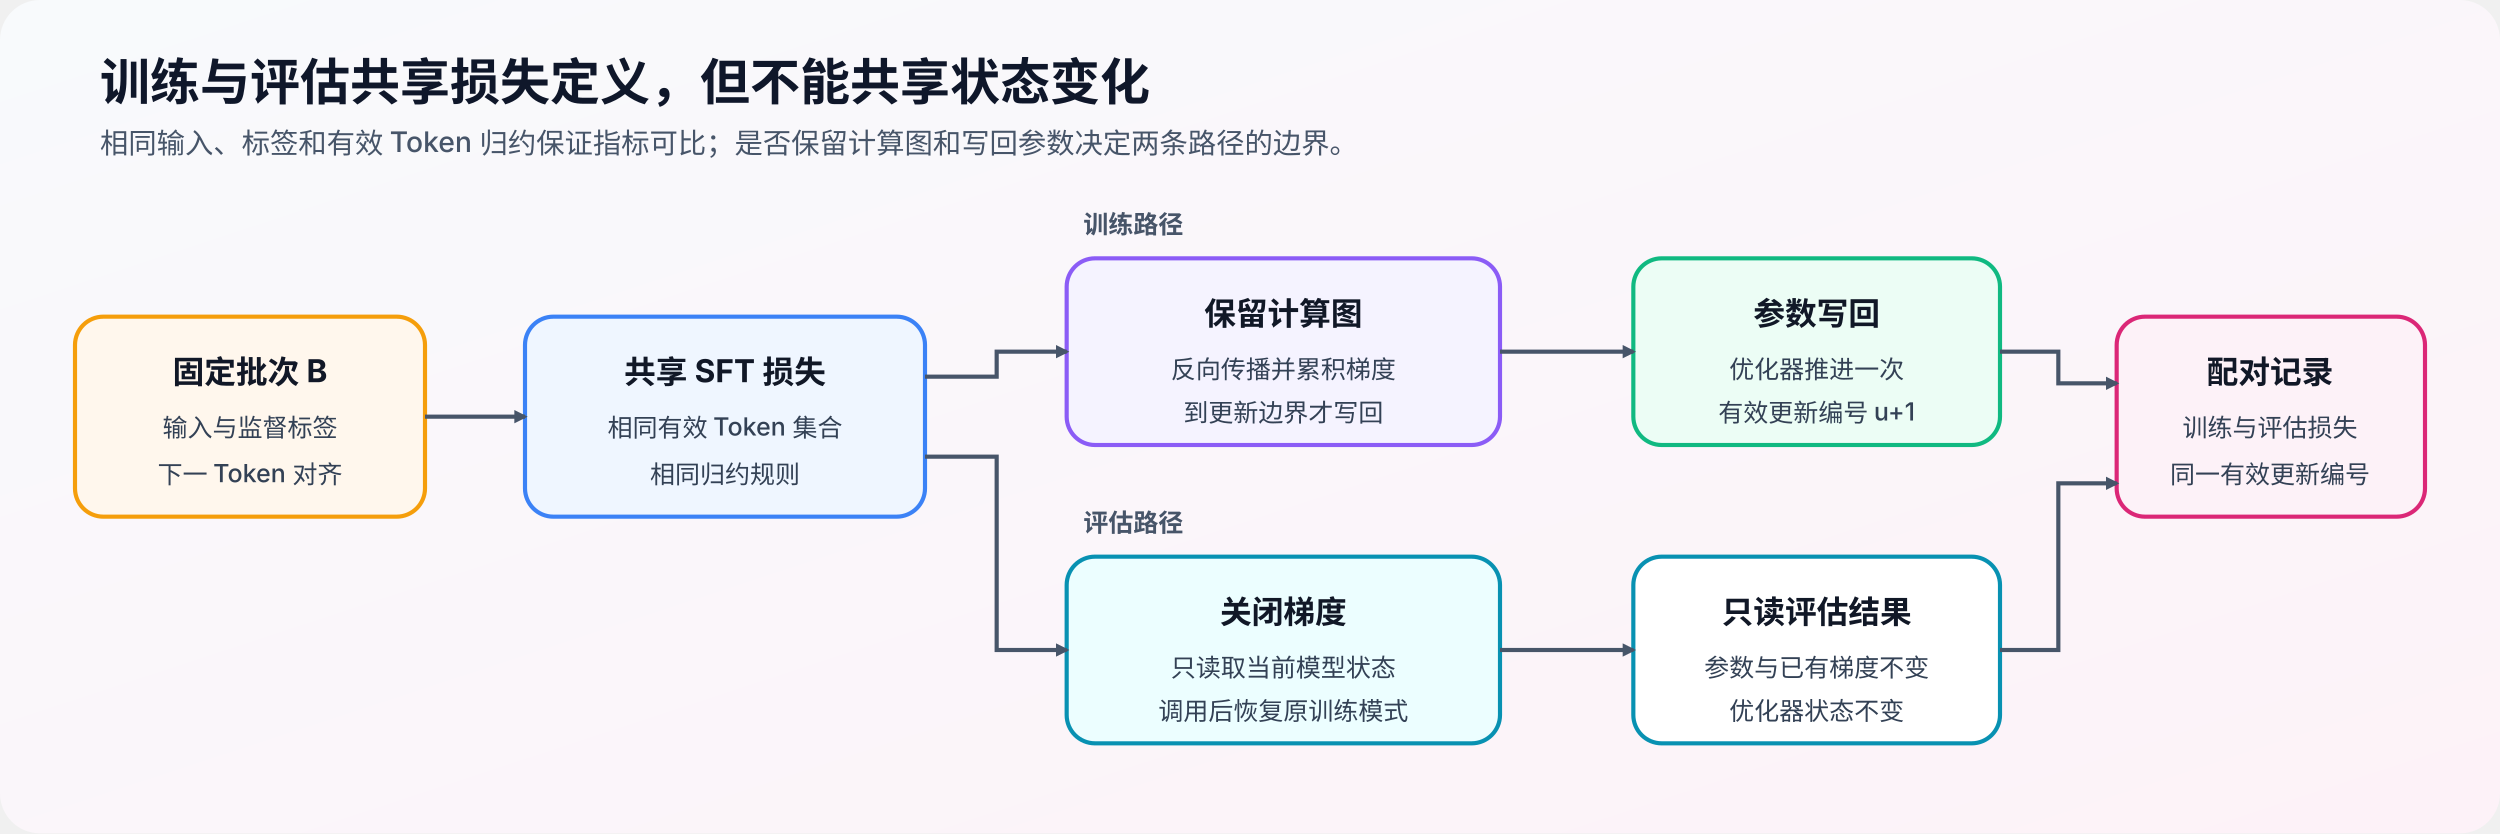
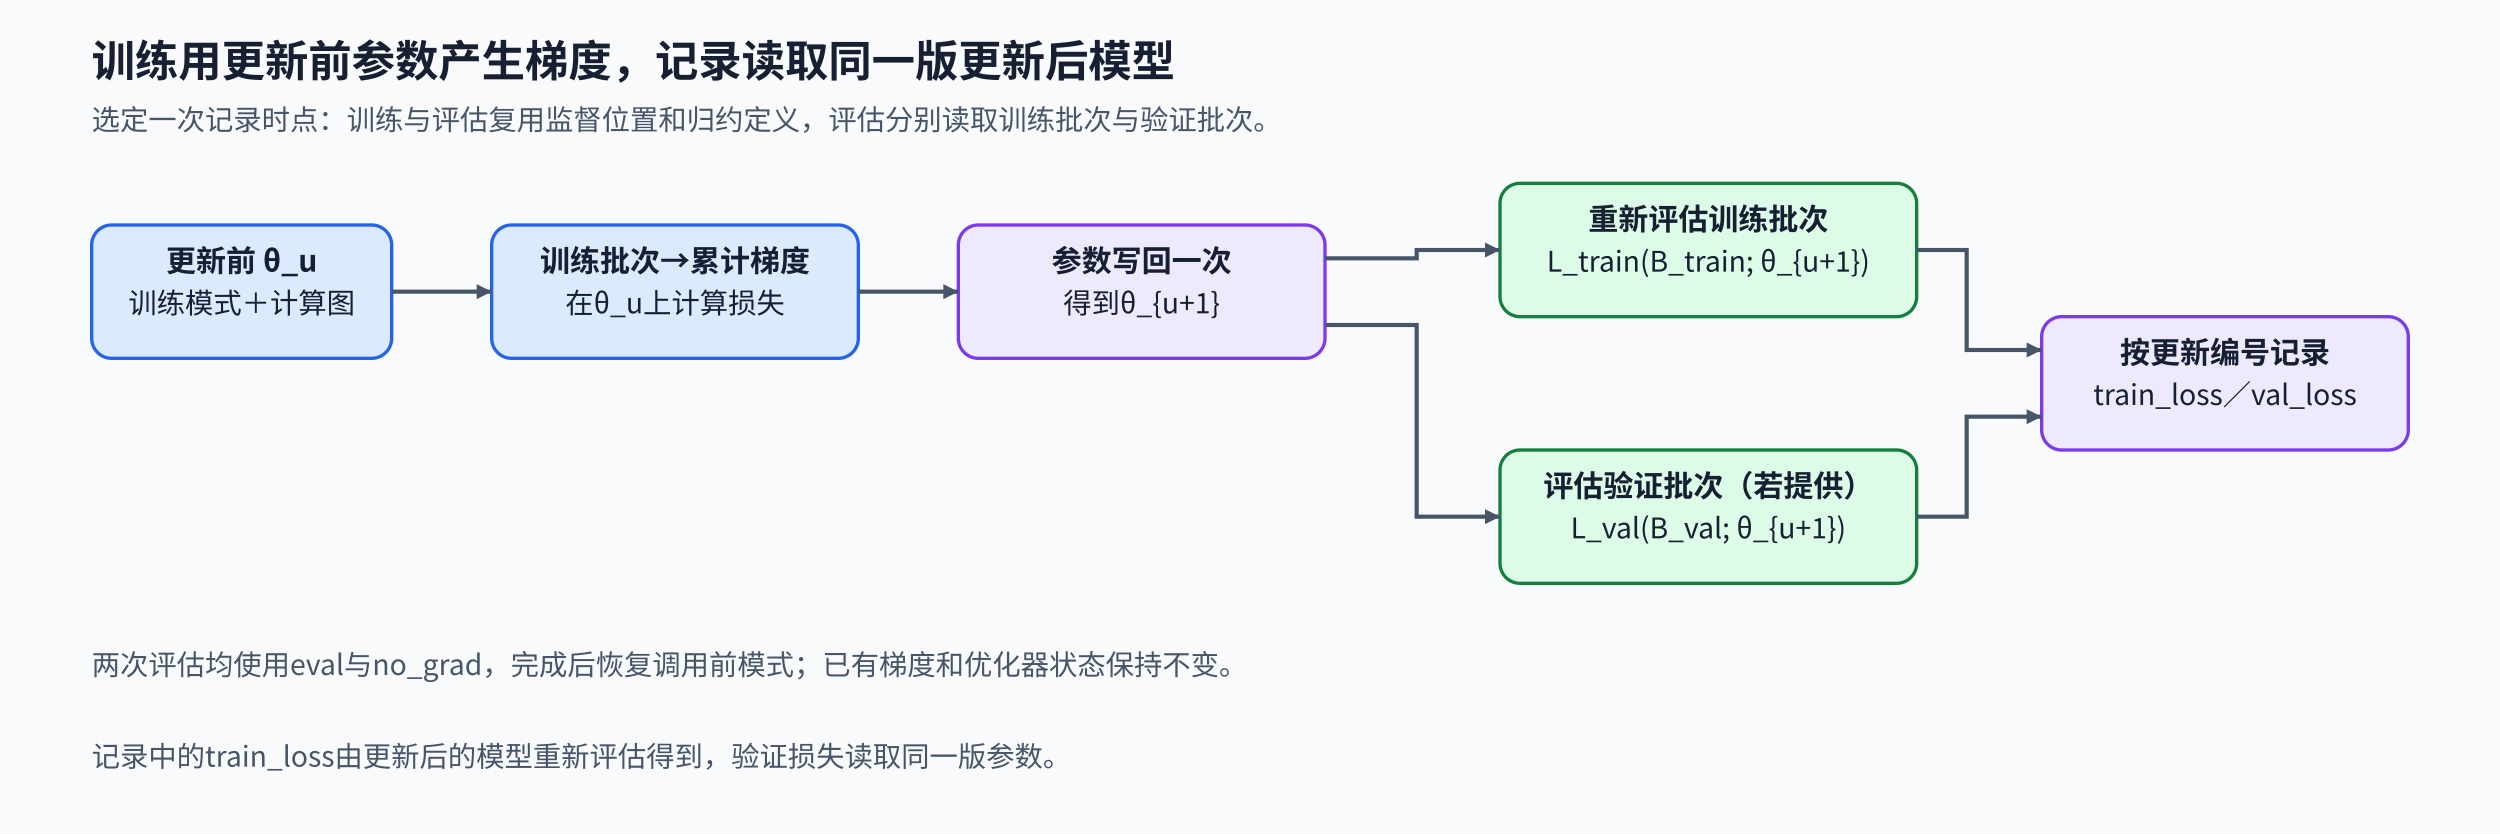
<svg xmlns="http://www.w3.org/2000/svg" width="1500" height="500" viewBox="0 0 1500 500" role="img" aria-labelledby="title desc">
  <defs>
-     <linearGradient id="bg" x1="0" x2="1" y1="0" y2="1">
-       <stop offset="0%" stop-color="#F8FAFC" />
-       <stop offset="100%" stop-color="#FDF2F8" />
-     </linearGradient>
-     <marker id="arrow" viewBox="0 0 10 10" refX="8" refY="5" markerWidth="8" markerHeight="8" orient="auto" markerUnits="userSpaceOnUse">
+     <marker id="arrow" viewBox="0 0 10 10" refX="10" refY="5" markerWidth="9" markerHeight="9" markerUnits="userSpaceOnUse" orient="auto">
      <path d="M0 0L10 5L0 10Z" fill="#475569" />
    </marker>
-     <style>
-       text{font-family:"Inter","Noto Sans CJK SC",sans-serif}.title{font-size:30px;font-weight:700;fill:#0F172A}.sub{font-size:17px;font-weight:500;fill:#475569}.lane{font-size:15px;font-weight:700;fill:#475569}.label{font-size:19px;font-weight:700;fill:#111827}.small{font-size:15px;font-weight:500;fill:#334155}.box{stroke-width:2.5}.edge{stroke:#475569;stroke-width:2.5;fill:none;marker-end:url(#arrow)}
-     </style>
+     <style>text{font-family:"Noto Sans CJK SC","Microsoft YaHei",sans-serif;fill:#172033}.title{font-size:26px;font-weight:700}.sub{font-size:17px;fill:#475569}.head{font-size:18px;font-weight:700}.body{font-size:17px}.small{font-size:15px;fill:#475569}.node{stroke-width:2;rx:12}.flow{stroke:#475569;stroke-width:2.5;fill:none;marker-end:url(#arrow)}</style>
  </defs>
-   <rect width="1500" height="500" rx="24" fill="url(#bg)" />
-   <text x="60" y="60" class="title">训练与评估共享损失定义，但不能共享状态变化</text>
-   <text x="60" y="92" class="sub">相同输入、标签和有效 Token 归约保证指标可比；是否保留计算图和写回参数决定两条路径的边界。</text>
-   <rect id="fixed-batch" x="45" y="190" width="210" height="120" rx="17" class="box" fill="#FFF7ED" stroke="#F59E0B" />
-   <text x="150" y="230" text-anchor="middle" class="label">固定批次 B</text>
-   <text x="150" y="262" text-anchor="middle" class="small">输入与监督标签</text>
-   <text x="150" y="290" text-anchor="middle" class="small">下一 Token 对齐</text>
-   <rect id="shared-loss" x="315" y="190" width="240" height="120" rx="17" class="box" fill="#EFF6FF" stroke="#3B82F6" />
-   <text x="435" y="230" text-anchor="middle" class="label">共享 SFT 损失</text>
-   <text x="435" y="262" text-anchor="middle" class="small">相同有效 Token 集合</text>
-   <text x="435" y="290" text-anchor="middle" class="small">相同归约规则</text>
-   <text x="650" y="140" class="lane">训练路径</text>
-   <rect id="train-path" x="640" y="155" width="260" height="112" rx="17" class="box" fill="#F5F3FF" stroke="#8B5CF6" />
-   <text x="770" y="195" text-anchor="middle" class="label">保留计算图</text>
-   <text x="770" y="227" text-anchor="middle" class="small">反向传播并累积梯度</text>
-   <text x="770" y="253" text-anchor="middle" class="small">到更新边界才写回</text>
-   <text x="650" y="319" class="lane">评估路径</text>
-   <rect id="eval-path" x="640" y="334" width="260" height="112" rx="17" class="box" fill="#ECFEFF" stroke="#0891B2" />
-   <text x="770" y="374" text-anchor="middle" class="label">关闭梯度</text>
-   <text x="770" y="406" text-anchor="middle" class="small">只读取当前模型状态</text>
-   <text x="770" y="432" text-anchor="middle" class="small">调用后恢复原训练模式</text>
-   <rect id="parameter-update" x="980" y="155" width="220" height="112" rx="17" class="box" fill="#ECFDF5" stroke="#10B981" />
-   <text x="1090" y="195" text-anchor="middle" class="label">参数写回</text>
-   <text x="1090" y="227" text-anchor="middle" class="small">优化器推进一次</text>
-   <text x="1090" y="253" text-anchor="middle" class="small">有效更新编号 u+1</text>
-   <rect id="read-only-result" x="980" y="334" width="220" height="112" rx="17" class="box" fill="#FFFFFF" stroke="#0891B2" />
-   <text x="1090" y="374" text-anchor="middle" class="label">只读评估结果</text>
-   <text x="1090" y="406" text-anchor="middle" class="small">参数与已有梯度不变</text>
-   <text x="1090" y="432" text-anchor="middle" class="small">优化器状态不变</text>
-   <rect id="paired-record" x="1270" y="190" width="185" height="120" rx="17" class="box" fill="#FDF2F8" stroke="#DB2777" />
-   <text x="1362" y="230" text-anchor="middle" class="label">配对记录</text>
-   <text x="1362" y="262" text-anchor="middle" class="small">训练与评估损失</text>
-   <text x="1362" y="290" text-anchor="middle" class="small">同一有效更新编号</text>
-   <path id="edge-batch-loss" data-source="fixed-batch" data-target="shared-loss" d="M255 250H315" class="edge" />
-   <path id="edge-loss-train" data-source="shared-loss" data-target="train-path" d="M555 226H598V211H640" class="edge" />
-   <path id="edge-loss-eval" data-source="shared-loss" data-target="eval-path" d="M555 274H598V390H640" class="edge" />
-   <path id="edge-train-update" data-source="train-path" data-target="parameter-update" d="M900 211H980" class="edge" />
-   <path id="edge-eval-result" data-source="eval-path" data-target="read-only-result" d="M900 390H980" class="edge" />
-   <path id="edge-update-record" data-source="parameter-update" data-target="paired-record" d="M1200 211H1235V230H1270" class="edge" />
-   <path id="edge-result-record" data-source="read-only-result" data-target="paired-record" d="M1200 390H1235V290H1270" class="edge" />
+   <rect width="1500" height="500" fill="#f8fafc" data-layout-role="decoration" />
+   <text x="55" y="46" class="title" text-anchor="start">训练用更新前参数产生梯度，记录读取同一版更新后模型</text>
+   <text x="55" y="78" class="sub" text-anchor="start">选定一次记录时点：训练与评估复用监督位置和归约定义，评估分别读取训练批次与验证批次。</text>
+   <rect x="55" y="135" width="180" height="80" class="node" fill="#dbeafe" stroke="#2563eb" />
+   <text x="145" y="163" class="head" text-anchor="middle">更新前 θ_u</text>
+   <text x="145" y="188" class="body" text-anchor="middle">训练模式＋计算图</text>
+   <rect x="295" y="135" width="220" height="80" class="node" fill="#dbeafe" stroke="#2563eb" />
+   <text x="405" y="163" class="head" text-anchor="middle">训练批次→累计梯度</text>
+   <text x="405" y="188" class="body" text-anchor="middle">在θ_u上计算损失</text>
+   <rect x="575" y="135" width="220" height="80" class="node" fill="#ede9fe" stroke="#7c3aed" />
+   <text x="685" y="163" class="head" text-anchor="middle">参数写回一次</text>
+   <text x="685" y="188" class="body" text-anchor="middle">得到θ_{u+1}</text>
+   <rect x="900" y="110" width="250" height="80" class="node" fill="#dcfce7" stroke="#15803d" />
+   <text x="1025" y="138" class="head" text-anchor="middle">重新评估训练批次</text>
+   <text x="1025" y="163" class="body" text-anchor="middle">L_train(B_train; θ_{u+1})</text>
+   <rect x="900" y="270" width="250" height="80" class="node" fill="#dcfce7" stroke="#15803d" />
+   <text x="1025" y="298" class="head" text-anchor="middle">评估验证批次（若提供）</text>
+   <text x="1025" y="323" class="body" text-anchor="middle">L_val(B_val; θ_{u+1})</text>
+   <rect x="1225" y="190" width="220" height="80" class="node" fill="#ede9fe" stroke="#7c3aed" />
+   <text x="1335" y="218" class="head" text-anchor="middle">按更新编号记录</text>
+   <text x="1335" y="243" class="body" text-anchor="middle">train_loss／val_loss</text>
+   <path id="old-to-training" d="M235 175H295" class="flow" />
+   <path id="training-to-update" d="M515 175H575" class="flow" />
+   <path id="updated-to-train-eval" d="M795 155H850V150H900" class="flow" />
+   <path id="updated-to-val-eval" d="M795 195H850V310H900" class="flow" />
+   <path id="train-eval-to-record" d="M1150 150H1180V210H1225" class="flow" />
+   <path id="val-eval-to-record" d="M1150 310H1180V250H1225" class="flow" />
+   <text x="55" y="405" class="sub" text-anchor="start">两次评估均使用eval与no_grad，完成后恢复调用前模式；已有梯度和优化器状态保持不变。</text>
+   <text x="55" y="460" class="sub" text-anchor="start">记录中的train_loss由更新后的模型重新评估得到，验证损失读取同一版参数。</text>
</svg>
